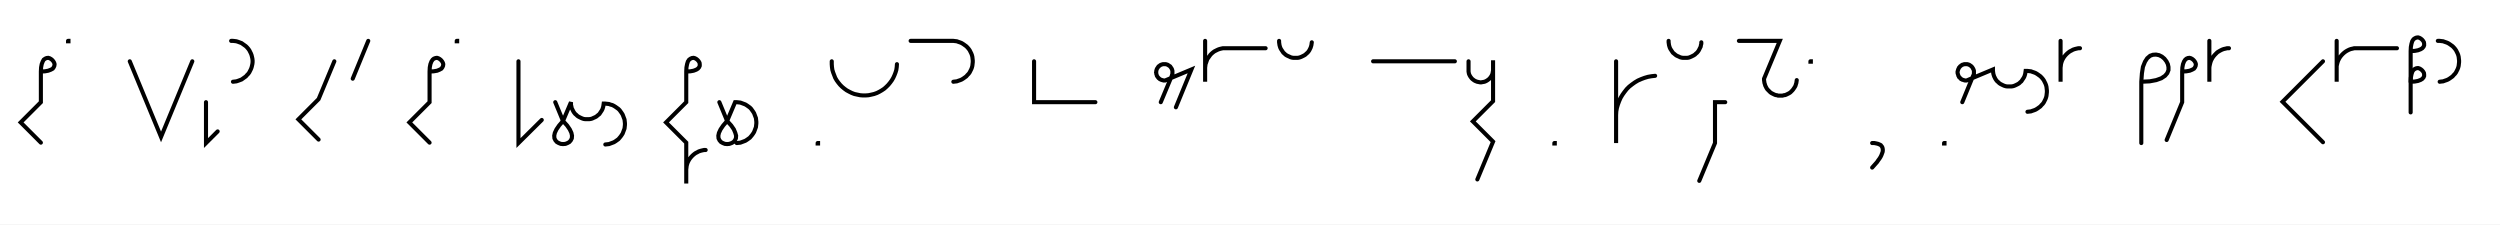
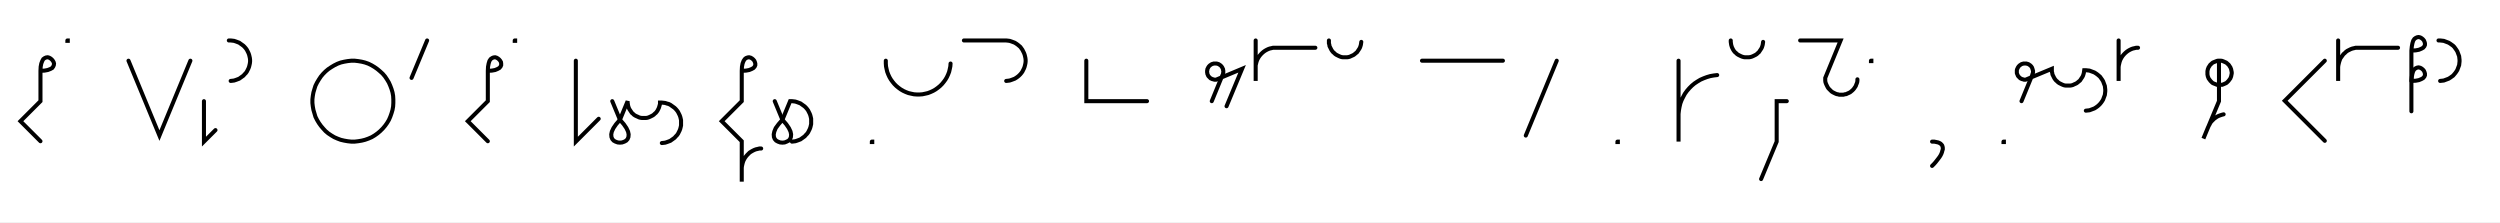
- <svg xmlns="http://www.w3.org/2000/svg" width="1223.323" height="109.799" style="fill:none; stroke-linecap:round;">
+ <svg xmlns="http://www.w3.org/2000/svg" width="1235.593" height="109.799" style="fill:none; stroke-linecap:round;">
  <rect width="100%" height="100%" fill="#FFFFFF" />
  <path stroke="#000000" stroke-width="2" d="M 550,75" />
  <path stroke="#000000" stroke-width="2" d="M 20,35" />
  <path stroke="#000000" stroke-width="2" d="M 20,35 22,34.9 23.6,34.6 24.9,34.1 25.8,33.6 26.3,32.9 26.6,32.2 26.7,31.4 26.5,30.7 26.1,30 25.6,29.4 25,28.9 24.3,28.5 23.6,28.3 22.8,28.4 22.1,28.7 21.4,29.2 20.9,30.1 20.4,31.4 20.1,33 20,35 20,50 10.1,59.9 20,69.8" />
  <path stroke="#000000" stroke-width="2" d="M 33.3,70" />
  <path stroke="#000000" stroke-width="2" d="M 33.3,20 33.5,20 33.5,20.2 33.3,20.2 33.3,20" />
  <path stroke="#000000" stroke-width="2" d="M 63.5,70" />
  <path stroke="#000000" stroke-width="2" d="M 63.5,30 78.8,67 94.1,30" />
  <path stroke="#000000" stroke-width="2" d="M 100.8,70" />
  <path stroke="#000000" stroke-width="2" d="M 100.8,50 100.8,70 106.5,64.3" />
  <path stroke="#000000" stroke-width="2" d="M 113.1,70" />
  <path stroke="#000000" stroke-width="2" d="M 113.1,20 114,20 114.9,20.1 115.7,20.2 116.6,20.5 117.4,20.8 118.2,21.1 118.9,21.6 119.6,22.1 120.3,22.6 120.9,23.2 121.5,23.9 122,24.6 122.4,25.4 122.8,26.2 123.1,27 123.3,27.8 123.5,28.7 123.6,29.6 123.6,30.4 123.5,31.3 123.3,32.2 123.1,33 122.8,33.8 122.4,34.6 122,35.4 121.5,36.1 120.9,36.7 120.3,37.4 119.6,37.9 118.9,38.4 118.2,38.9 117.4,39.2 116.6,39.5 115.7,39.8 114.9,39.9 114,40" />
  <path stroke="#000000" stroke-width="2" d="M 153.6,70" />
-   <path stroke="#000000" stroke-width="2" d="M 163.6,30 155.9,48.5 146,58.4 155.9,68.3" />
-   <path stroke="#000000" stroke-width="2" d="M 170.2,70" />
-   <path stroke="#000000" stroke-width="2" d="M 180.2,20 172.6,38.5" />
-   <path stroke="#000000" stroke-width="2" d="M 210.2,70" />
-   <path stroke="#000000" stroke-width="2" d="M 210.2,35" />
-   <path stroke="#000000" stroke-width="2" d="M 210.2,35 212.2,34.9 213.9,34.6 215.1,34.1 216,33.6 216.5,32.9 216.8,32.2 216.9,31.4 216.7,30.7 216.3,30 215.8,29.4 215.2,28.9 214.5,28.5 213.8,28.3 213.1,28.4 212.3,28.7 211.7,29.2 211.1,30.1 210.6,31.4 210.3,33 210.2,35 210.2,50 200.3,59.9 210.2,69.8" />
-   <path stroke="#000000" stroke-width="2" d="M 223.5,70" />
-   <path stroke="#000000" stroke-width="2" d="M 223.5,20 223.7,20 223.7,20.2 223.5,20.2 223.5,20" />
-   <path stroke="#000000" stroke-width="2" d="M 253.7,70" />
-   <path stroke="#000000" stroke-width="2" d="M 253.7,30 253.7,70 265.1,58.7" />
-   <path stroke="#000000" stroke-width="2" d="M 271.7,70" />
-   <path stroke="#000000" stroke-width="2" d="M 271.7,50 275.5,59.2" />
-   <path stroke="#000000" stroke-width="2" d="M 275.5,59.2 277.5,61.4 278.8,63.3 279.6,65 279.9,66.4 279.8,67.7 279.3,68.7 278.6,69.5 277.7,70 276.7,70.4 275.5,70.5 274.4,70.4 273.4,70 272.5,69.5 271.8,68.7 271.3,67.7 271.2,66.4 271.5,65 272.3,63.3 273.6,61.4 275.5,59.2 279.4,50 279.4,50.7 279.4,51.4 279.6,52.1 279.7,52.8 280,53.4 280.3,54 280.6,54.6 281,55.2 281.5,55.8 282,56.2 282.5,56.7 283.1,57.1 283.7,57.4 284.3,57.7 285,58 285.6,58.2 286.3,58.3 287,58.3 287.7,58.3 288.4,58.3 289.1,58.2 289.8,58 290.4,57.7 291.1,57.4 291.7,57.1 292.2,56.7 292.8,56.2 293.3,55.8 293.7,55.2 294.1,54.6 294.5,54 294.8,53.4 295,52.8 295.2,52.1 295.3,51.4 295.4,50.7 296.2,50.7 297.1,50.8 298,50.9 298.8,51.2 299.6,51.4 300.4,51.8 301.2,52.3 301.9,52.8 302.6,53.3 303.2,53.9 303.7,54.6 304.2,55.3 304.7,56.1 305,56.9 305.3,57.7 305.6,58.5 305.7,59.4 305.8,60.3 305.8,61.1 305.7,62 305.6,62.9 305.3,63.7 305,64.5 304.7,65.3 304.2,66.1 303.7,66.8 303.2,67.4 302.6,68.1 301.9,68.6 301.2,69.1 300.4,69.6 299.6,69.9 298.8,70.2 298,70.5 297.1,70.6 296.2,70.7" />
-   <path stroke="#000000" stroke-width="2" d="M 335.8,70" />
-   <path stroke="#000000" stroke-width="2" d="M 335.8,35" />
-   <path stroke="#000000" stroke-width="2" d="M 335.8,35 337.8,34.9 339.4,34.6 340.7,34.1 341.5,33.6 342.1,32.9 342.4,32.2 342.4,31.4 342.3,30.7 341.9,30 341.4,29.4 340.8,28.9 340.1,28.5 339.4,28.3 338.6,28.4 337.9,28.7 337.2,29.2 336.6,30.1 336.2,31.4 335.9,33 335.8,35 335.8,50 325.9,59.9 335.8,69.8 335.8,89.8 335.8,83.8 335.8,82.9 335.9,82.1 336,81.2 336.2,80.4 336.5,79.5 336.9,78.7 337.3,78 337.8,77.3 338.4,76.6 339,76 339.7,75.4 340.4,74.9 341.2,74.5 341.9,74.1 342.8,73.8 343.6,73.6 344.5,73.4 345.3,73.4" />
-   <path stroke="#000000" stroke-width="2" d="M 352,70" />
-   <path stroke="#000000" stroke-width="2" d="M 352,50 355.8,59.2" />
-   <path stroke="#000000" stroke-width="2" d="M 355.8,59.2 357.8,61.4 359.1,63.3 359.8,65 360.2,66.4 360.1,67.7 359.6,68.7 358.9,69.5 358,70 356.9,70.4 355.8,70.5 354.7,70.4 353.7,70 352.8,69.5 352.1,68.7 351.6,67.7 351.5,66.4 351.8,65 352.6,63.3 353.9,61.4 355.8,59.2 359.7,50 360.5,50 361.4,50.1 362.3,50.2 363.1,50.5 363.9,50.8 364.7,51.1 365.5,51.6 366.2,52.1 366.9,52.6 367.5,53.2 368,53.9 368.5,54.6 369,55.4 369.3,56.2 369.6,57 369.9,57.8 370,58.7 370.1,59.6 370.1,60.4 370,61.3 369.9,62.2 369.6,63 369.3,63.8 369,64.6 368.5,65.4 368,66.1 367.5,66.7 366.9,67.4 366.2,67.9 365.5,68.4 364.7,68.9 363.9,69.2 363.1,69.5 362.3,69.8 361.4,69.9 360.5,70" />
-   <path stroke="#000000" stroke-width="2" d="M 400.1,70" />
-   <path stroke="#000000" stroke-width="2" d="M 400.1,70 400.3,70 400.3,70.2 400.1,70.2 400.1,70" />
-   <path stroke="#000000" stroke-width="2" d="M 407,70" />
-   <path stroke="#000000" stroke-width="2" d="M 407,30 407,31.4 407.1,32.8 407.3,34.2 407.7,35.5 408.2,36.8 408.7,38.1 409.4,39.3 410.2,40.4 411.1,41.5 412.1,42.5 413.2,43.4 414.3,44.2 415.6,44.9 416.8,45.5 418.1,46 419.5,46.3 420.9,46.6 422.2,46.7 423.6,46.7 425,46.6 426.4,46.3 427.7,46 429.1,45.5 430.3,44.9 431.5,44.2 432.7,43.4 433.7,42.5 434.7,41.5 435.6,40.4 436.4,39.3 437.1,38.1 437.7,36.8 438.2,35.5 438.6,34.2 438.8,32.8 438.9,31.4" />
-   <path stroke="#000000" stroke-width="2" d="M 445.6,70" />
-   <path stroke="#000000" stroke-width="2" d="M 445.6,20 465.6,20 466.5,20 467.3,20.1 468.2,20.2 469,20.5 469.9,20.8 470.6,21.1 471.4,21.6 472.1,22.1 472.8,22.6 473.4,23.2 474,23.9 474.5,24.6 474.9,25.4 475.3,26.2 475.6,27 475.8,27.8 475.9,28.7 476,29.6 476,30.4 475.9,31.3 475.8,32.2 475.6,33 475.3,33.8 474.9,34.6 474.5,35.4 474,36.1 473.4,36.7 472.8,37.4 472.1,37.9 471.4,38.4 470.6,38.9 469.9,39.2 469,39.5 468.2,39.8 467.3,39.9 466.5,40" />
-   <path stroke="#000000" stroke-width="2" d="M 506,70" />
-   <path stroke="#000000" stroke-width="2" d="M 506,30 506,50 516,50 536,50" />
-   <path stroke="#000000" stroke-width="2" d="M 566,70" />
-   <path stroke="#000000" stroke-width="2" d="M 568,50 573.4,37.1 573.5,36.7 573.6,36.4 573.7,36.1 573.7,35.7 573.7,35.4 573.7,35 573.7,34.7 573.6,34.3 573.5,34 573.4,33.7 573.2,33.4 573,33.1 572.8,32.8 572.6,32.5 572.3,32.3 572,32.1 571.7,31.9 571.4,31.7 571.1,31.6 570.8,31.5 570.4,31.4 570.1,31.4 569.7,31.4 569.4,31.4 569.1,31.4 568.7,31.5 568.4,31.6 568.1,31.7 567.7,31.9 567.5,32.1 567.2,32.3 566.9,32.5 566.7,32.8 566.5,33.1 566.3,33.4 566.1,33.7 566,34 565.9,34.3 565.8,34.7 565.8,35 565.7,35.4 565.8,35.7 565.8,36.1 565.9,36.4 566,36.7 566.1,37.1 566.3,37.4 566.5,37.7 566.7,37.9 566.9,38.2 567.2,38.4 567.5,38.7 567.7,38.8 568.1,39 568.4,39.1 568.7,39.2 569.1,39.3 569.4,39.4 569.7,39.4 570.1,39.4 583,34 575.4,52.5" />
-   <path stroke="#000000" stroke-width="2" d="M 589.7,70" />
-   <path stroke="#000000" stroke-width="2" d="M 589.7,20 589.7,40 589.7,34 589.7,33.1 589.8,32.3 589.9,31.4 590.2,30.6 590.5,29.7 590.8,28.9 591.3,28.2 591.8,27.5 592.3,26.8 592.9,26.2 593.6,25.6 594.3,25.1 595.1,24.7 595.9,24.3 596.7,24 597.5,23.8 598.4,23.6 599.3,23.6 619.3,23.6" />
-   <path stroke="#000000" stroke-width="2" d="M 625.9,70" />
-   <path stroke="#000000" stroke-width="2" d="M 625.9,20 625.9,20.7 626,21.4 626.1,22.1 626.3,22.8 626.5,23.4 626.8,24 627.2,24.6 627.6,25.2 628,25.8 628.5,26.2 629,26.7 629.6,27.1 630.2,27.4 630.9,27.7 631.5,28 632.2,28.2 632.9,28.3 633.6,28.3 634.3,28.3 635,28.3 635.6,28.2 636.3,28 637,27.7 637.6,27.4 638.2,27.1 638.8,26.7 639.3,26.2 639.8,25.8 640.3,25.2 640.7,24.6 641,24 641.3,23.4 641.5,22.8 641.7,22.1 641.8,21.4 641.9,20.7" />
-   <path stroke="#000000" stroke-width="2" d="M 671.9,70" />
-   <path stroke="#000000" stroke-width="2" d="M 671.9,30 711.9,30" />
-   <path stroke="#000000" stroke-width="2" d="M 718.6,70" />
-   <path stroke="#000000" stroke-width="2" d="M 718.6,30 718.6,34 718.6,34.5 718.6,35 718.7,35.6 718.8,36.1 719,36.6 719.2,37 719.5,37.5 719.8,37.9 720.1,38.3 720.5,38.7 720.9,39 721.3,39.3 721.8,39.6 722.3,39.8 722.8,40 723.3,40.1 723.8,40.2 724.3,40.3 724.8,40.3 725.3,40.2 725.9,40.1 726.4,40 726.9,39.8 727.3,39.6 727.8,39.3 728.2,39 728.6,38.7 729,38.3 729.3,37.9 729.6,37.5 729.9,37 730.1,36.6 730.3,36.1 730.4,35.6 730.5,35 730.6,34.5 730.6,29.5 730.6,49.5 720.7,59.4 730.6,69.3 722.9,87.8" />
-   <path stroke="#000000" stroke-width="2" d="M 760.6,70" />
-   <path stroke="#000000" stroke-width="2" d="M 760.6,70 760.8,70 760.8,70.2 760.6,70.2 760.6,70" />
-   <path stroke="#000000" stroke-width="2" d="M 790.8,70" />
-   <path stroke="#000000" stroke-width="2" d="M 790.8,30 790.8,70 790.8,58 790.8,56.3 790.9,54.5 791.2,52.8 791.7,51.1 792.3,49.5 793,47.9 793.9,46.4 794.9,45 796,43.6 797.2,42.4 798.6,41.3 800,40.3 801.5,39.4 803.1,38.7 804.7,38.1 806.4,37.6 808.1,37.3 809.9,37.1" />
-   <path stroke="#000000" stroke-width="2" d="M 816.5,70" />
-   <path stroke="#000000" stroke-width="2" d="M 816.5,20 816.5,20.7 816.6,21.4 816.7,22.1 816.9,22.8 817.1,23.4 817.4,24 817.8,24.6 818.2,25.2 818.6,25.8 819.1,26.2 819.7,26.7 820.2,27.1 820.8,27.4 821.5,27.7 822.1,28 822.8,28.2 823.5,28.3 824.2,28.3 824.9,28.3 825.6,28.3 826.3,28.2 826.9,28 827.6,27.7 828.2,27.4 828.8,27.1 829.4,26.7 829.9,26.2 830.4,25.8 830.9,25.2 831.3,24.6 831.6,24 831.9,23.4 832.2,22.8 832.3,22.1 832.5,21.4 832.5,20.7" />
-   <path stroke="#000000" stroke-width="2" d="M 839.2,70" />
-   <path stroke="#000000" stroke-width="2" d="M 844.2,50 839.2,50 839.2,70 831.5,88.5" />
-   <path stroke="#000000" stroke-width="2" d="M 850.9,70" />
-   <path stroke="#000000" stroke-width="2" d="M 850.9,20 870.9,20 863.2,38.5 863.2,39.2 863.3,39.9 863.4,40.6 863.6,41.2 863.8,41.9 864.1,42.5 864.4,43.1 864.8,43.7 865.3,44.2 865.8,44.7 866.3,45.2 866.9,45.6 867.5,45.9 868.1,46.2 868.8,46.5 869.5,46.6 870.1,46.8 870.8,46.8 871.5,46.8 872.2,46.8 872.9,46.6 873.6,46.5 874.3,46.2 874.9,45.9 875.5,45.6 876.1,45.2 876.6,44.7 877.1,44.2 877.5,43.7 877.9,43.1 878.3,42.5 878.6,41.9 878.8,41.2 879,40.6 879.1,39.9 879.2,39.2" />
-   <path stroke="#000000" stroke-width="2" d="M 885.9,70" />
-   <path stroke="#000000" stroke-width="2" d="M 885.9,30 886.1,30 886.1,30.2 885.9,30.2 885.9,30" />
-   <path stroke="#000000" stroke-width="2" d="M 916.1,70" />
-   <path stroke="#000000" stroke-width="2" d="M 916.1,70" />
-   <path stroke="#000000" stroke-width="2" d="M 916.1,70 917.2,70 918.2,70.2 919,70.4 919.7,70.7 920.3,71 920.7,71.5 921,71.9 921.2,72.5 921.3,73.1 921.3,73.8 921.2,74.4 920.9,75.2 920.6,76 920.2,76.8 919.7,77.6 919.1,78.4 918.5,79.3 917.7,80.2 916.9,81.1 916.1,82" />
-   <path stroke="#000000" stroke-width="2" d="M 951.3,70" />
-   <path stroke="#000000" stroke-width="2" d="M 951.3,70 951.5,70 951.5,70.2 951.3,70.2 951.3,70" />
-   <path stroke="#000000" stroke-width="2" d="M 958.2,70" />
-   <path stroke="#000000" stroke-width="2" d="M 960.2,50 965.5,37.1 965.7,36.7 965.8,36.4 965.9,36.1 965.9,35.7 965.9,35.4 965.9,35 965.9,34.7 965.8,34.3 965.7,34 965.5,33.7 965.4,33.4 965.2,33.1 965,32.8 964.7,32.5 964.5,32.3 964.2,32.1 963.9,31.9 963.6,31.7 963.3,31.6 963,31.5 962.6,31.4 962.3,31.4 961.9,31.4 961.6,31.4 961.2,31.4 960.9,31.5 960.6,31.6 960.2,31.7 959.9,31.9 959.6,32.1 959.4,32.3 959.1,32.5 958.9,32.8 958.6,33.1 958.5,33.4 958.3,33.7 958.2,34 958.1,34.3 958,34.7 957.9,35 957.9,35.4 957.9,35.7 958,36.1 958.1,36.4 958.2,36.7 958.3,37.1 958.5,37.4 958.6,37.7 958.9,37.9 959.1,38.2 959.4,38.4 959.6,38.7 959.9,38.8 960.2,39 960.6,39.1 960.9,39.2 961.2,39.3 961.6,39.4 961.9,39.4 962.3,39.4 975.2,34 975.2,34.7 975.3,35.4 975.4,36.1 975.6,36.8 975.8,37.4 976.1,38 976.4,38.6 976.8,39.2 977.3,39.8 977.8,40.2 978.3,40.7 978.9,41.1 979.5,41.4 980.1,41.7 980.8,42 981.5,42.2 982.2,42.3 982.8,42.3 983.5,42.3 984.2,42.3 984.9,42.2 985.6,42 986.3,41.7 986.9,41.4 987.5,41.1 988.1,40.7 988.6,40.2 989.1,39.8 989.5,39.2 989.9,38.6 990.3,38 990.6,37.4 990.8,36.8 991,36.1 991.1,35.4 991.2,34.7 992.1,34.7 992.9,34.8 993.8,34.9 994.6,35.2 995.5,35.5 996.2,35.8 997,36.3 997.7,36.8 998.4,37.3 999,37.9 999.6,38.6 1000.1,39.3 1000.5,40.1 1000.9,40.9 1001.2,41.7 1001.4,42.5 1001.5,43.4 1001.6,44.3 1001.6,45.1 1001.5,46 1001.4,46.9 1001.2,47.7 1000.9,48.5 1000.5,49.3 1000.1,50.1 999.6,50.8 999,51.4 998.4,52.1 997.7,52.6 997,53.1 996.2,53.6 995.5,53.9 994.6,54.2 993.8,54.5 992.9,54.6 992.1,54.7" />
-   <path stroke="#000000" stroke-width="2" d="M 1008.3,70" />
-   <path stroke="#000000" stroke-width="2" d="M 1008.3,20 1008.3,40 1008.3,34 1008.3,33.1 1008.4,32.3 1008.5,31.4 1008.7,30.6 1009,29.7 1009.4,28.9 1009.8,28.2 1010.3,27.5 1010.9,26.8 1011.5,26.2 1012.2,25.6 1012.9,25.1 1013.7,24.7 1014.4,24.3 1015.3,24 1016.1,23.8 1017,23.6 1017.8,23.6" />
-   <path stroke="#000000" stroke-width="2" d="M 1047.8,70" />
-   <path stroke="#000000" stroke-width="2" d="M 1047.8,40" />
-   <path stroke="#000000" stroke-width="2" d="M 1047.8,40 1051.9,39.8 1055.1,39.2 1057.6,38.3 1059.4,37.1 1060.5,35.8 1061.1,34.3 1061.1,32.8 1060.8,31.4 1060.1,30 1059.1,28.7 1057.9,27.7 1056.5,27 1055,26.7 1053.5,26.8 1052.1,27.3 1050.7,28.5 1049.6,30.2 1048.6,32.7 1048.1,35.9 1047.8,40 1047.8,70" />
-   <path stroke="#000000" stroke-width="2" d="M 1067.8,70" />
-   <path stroke="#000000" stroke-width="2" d="M 1067.8,35" />
-   <path stroke="#000000" stroke-width="2" d="M 1067.8,35 1069.8,34.9 1071.5,34.6 1072.7,34.1 1073.6,33.6 1074.1,32.9 1074.4,32.2 1074.5,31.4 1074.3,30.7 1073.9,30 1073.4,29.4 1072.8,28.9 1072.1,28.5 1071.4,28.3 1070.6,28.4 1069.9,28.7 1069.3,29.2 1068.7,30.1 1068.2,31.4 1067.9,33 1067.8,35 1067.8,50 1060.2,68.5" />
-   <path stroke="#000000" stroke-width="2" d="M 1081.1,70" />
-   <path stroke="#000000" stroke-width="2" d="M 1081.1,20 1081.1,40 1081.1,34 1081.1,33.1 1081.2,32.3 1081.4,31.4 1081.6,30.6 1081.9,29.7 1082.3,28.9 1082.7,28.2 1083.2,27.5 1083.8,26.8 1084.4,26.2 1085,25.6 1085.8,25.1 1086.5,24.7 1087.3,24.3 1088.1,24 1089,23.8 1089.8,23.6 1090.7,23.6" />
-   <path stroke="#000000" stroke-width="2" d="M 1120.7,70" />
-   <path stroke="#000000" stroke-width="2" d="M 1136.7,30 1116.9,49.8 1136.7,69.6" />
-   <path stroke="#000000" stroke-width="2" d="M 1143.4,70" />
-   <path stroke="#000000" stroke-width="2" d="M 1143.4,20 1143.4,40 1143.4,34 1143.4,33.1 1143.4,32.3 1143.6,31.4 1143.8,30.6 1144.1,29.7 1144.5,28.9 1144.9,28.2 1145.4,27.5 1146,26.8 1146.6,26.2 1147.3,25.6 1148,25.1 1148.7,24.7 1149.5,24.3 1150.3,24 1151.2,23.8 1152,23.6 1152.9,23.6 1172.9,23.6" />
-   <path stroke="#000000" stroke-width="2" d="M 1179.6,70" />
-   <path stroke="#000000" stroke-width="2" d="M 1179.6,25" />
-   <path stroke="#000000" stroke-width="2" d="M 1179.6,25 1181.6,24.9 1183.2,24.6 1184.5,24.1 1185.3,23.6 1185.9,22.9 1186.2,22.2 1186.2,21.4 1186.1,20.7 1185.7,20 1185.2,19.4 1184.6,18.9 1183.9,18.5 1183.2,18.3 1182.4,18.4 1181.7,18.7 1181,19.2 1180.4,20.1 1180,21.4 1179.7,23 1179.6,25 1179.6,40" />
-   <path stroke="#000000" stroke-width="2" d="M 1179.6,40 1181.6,39.9 1183.2,39.6 1184.5,39.1 1185.3,38.6 1185.9,37.9 1186.2,37.2 1186.2,36.4 1186.1,35.7 1185.7,35 1185.2,34.4 1184.6,33.9 1183.9,33.5 1183.2,33.3 1182.4,33.4 1181.7,33.7 1181,34.2 1180.4,35.1 1180,36.4 1179.7,38 1179.6,40 1179.6,55" />
-   <path stroke="#000000" stroke-width="2" d="M 1192.9,70" />
-   <path stroke="#000000" stroke-width="2" d="M 1192.9,20 1193.8,20 1194.6,20.1 1195.5,20.2 1196.3,20.5 1197.2,20.8 1197.9,21.1 1198.7,21.6 1199.4,22.1 1200.1,22.6 1200.7,23.2 1201.3,23.9 1201.8,24.6 1202.2,25.4 1202.6,26.2 1202.9,27 1203.1,27.8 1203.2,28.7 1203.3,29.6 1203.3,30.4 1203.2,31.3 1203.1,32.2 1202.9,33 1202.6,33.8 1202.2,34.6 1201.8,35.4 1201.3,36.1 1200.7,36.7 1200.1,37.4 1199.4,37.9 1198.7,38.4 1197.9,38.9 1197.2,39.2 1196.3,39.5 1195.5,39.8 1194.6,39.9 1193.8,40" />
-   <path stroke="#000000" stroke-width="2" d="M 1233.3,70" />
+   <path stroke="#000000" stroke-width="2" d="M 173.6,70 175.3,70 177,69.8 178.8,69.5 180.4,69.1 182.1,68.5 183.7,67.8 185.2,66.9 186.6,65.9 187.9,64.8 189.2,63.5 190.3,62.2 191.3,60.8 192.2,59.3 192.9,57.7 193.5,56 194,54.3 194.3,52.6 194.4,50.9 194.4,49.1 194.3,47.4 194,45.7 193.5,44 192.9,42.4 192.2,40.8 191.3,39.3 190.3,37.8 189.2,36.5 187.9,35.3 186.6,34.2 185.2,33.2 183.7,32.3 182.1,31.5 180.4,30.9 178.8,30.5 177,30.2 175.3,30 173.6,30 171.8,30.2 170.1,30.5 168.4,30.9 166.8,31.5 165.2,32.3 163.7,33.2 162.2,34.2 160.9,35.3 159.7,36.5 158.6,37.8 157.6,39.3 156.7,40.8 155.9,42.4 155.4,44 154.9,45.7 154.6,47.4 154.4,49.1 154.4,50.9 154.6,52.6 154.9,54.3 155.4,56 155.9,57.7 156.7,59.3 157.6,60.8 158.6,62.2 159.7,63.5 160.9,64.8 162.2,65.9 163.7,66.9 165.2,67.8 166.8,68.5 168.4,69.1 170.1,69.5 171.8,69.8 173.6,70" />
+   <path stroke="#000000" stroke-width="2" d="M 201.1,70" />
+   <path stroke="#000000" stroke-width="2" d="M 211.1,20 203.4,38.5" />
+   <path stroke="#000000" stroke-width="2" d="M 241.1,70" />
+   <path stroke="#000000" stroke-width="2" d="M 241.1,35" />
+   <path stroke="#000000" stroke-width="2" d="M 241.1,35 243.1,34.9 244.7,34.6 245.9,34.1 246.8,33.6 247.4,32.9 247.7,32.2 247.7,31.4 247.6,30.7 247.2,30 246.7,29.4 246.1,28.9 245.4,28.5 244.7,28.3 243.9,28.4 243.2,28.7 242.5,29.2 241.9,30.1 241.5,31.4 241.2,33 241.1,35 241.1,50 231.2,59.9 241.1,69.8" />
+   <path stroke="#000000" stroke-width="2" d="M 254.4,70" />
+   <path stroke="#000000" stroke-width="2" d="M 254.4,20 254.6,20 254.6,20.2 254.4,20.2 254.4,20" />
+   <path stroke="#000000" stroke-width="2" d="M 284.6,70" />
+   <path stroke="#000000" stroke-width="2" d="M 284.6,30 284.6,70 295.9,58.7" />
+   <path stroke="#000000" stroke-width="2" d="M 302.6,70" />
+   <path stroke="#000000" stroke-width="2" d="M 302.6,50 306.4,59.2" />
+   <path stroke="#000000" stroke-width="2" d="M 306.4,59.2 308.3,61.4 309.6,63.3 310.4,65 310.7,66.4 310.6,67.7 310.2,68.7 309.5,69.5 308.6,70 307.5,70.4 306.4,70.5 305.3,70.4 304.2,70 303.3,69.5 302.6,68.7 302.2,67.7 302.1,66.4 302.4,65 303.2,63.3 304.5,61.4 306.4,59.2 310.2,50 310.2,50.7 310.3,51.4 310.4,52.1 310.6,52.8 310.8,53.4 311.1,54 311.5,54.6 311.9,55.2 312.3,55.8 312.8,56.2 313.3,56.7 313.9,57.1 314.5,57.4 315.2,57.7 315.8,58 316.5,58.2 317.2,58.3 317.9,58.3 318.6,58.3 319.3,58.3 320,58.2 320.6,58 321.3,57.7 321.9,57.4 322.5,57.1 323.1,56.7 323.6,56.2 324.1,55.8 324.6,55.2 325,54.6 325.3,54 325.6,53.4 325.8,52.8 326,52.1 326.2,51.4 326.2,50.7 327.1,50.7 328,50.8 328.8,50.9 329.7,51.2 330.5,51.4 331.3,51.8 332,52.3 332.7,52.8 333.4,53.3 334,53.9 334.6,54.6 335.1,55.3 335.5,56.1 335.9,56.9 336.2,57.7 336.4,58.5 336.6,59.4 336.6,60.3 336.6,61.1 336.6,62 336.4,62.9 336.2,63.7 335.9,64.5 335.5,65.3 335.1,66.1 334.6,66.8 334,67.4 333.4,68.1 332.7,68.6 332,69.1 331.3,69.6 330.5,69.9 329.7,70.2 328.8,70.5 328,70.6 327.1,70.7" />
+   <path stroke="#000000" stroke-width="2" d="M 366.6,70" />
+   <path stroke="#000000" stroke-width="2" d="M 366.6,35" />
+   <path stroke="#000000" stroke-width="2" d="M 366.6,35 368.7,34.9 370.3,34.6 371.5,34.1 372.4,33.6 373,32.9 373.3,32.2 373.3,31.4 373.1,30.7 372.8,30 372.3,29.4 371.7,28.9 371,28.5 370.2,28.3 369.5,28.4 368.7,28.7 368.1,29.2 367.5,30.1 367,31.4 366.7,33 366.6,35 366.6,50 356.7,59.9 366.6,69.8 366.6,89.8 366.6,83.8 366.6,82.9 366.7,82.1 366.9,81.2 367.1,80.4 367.4,79.5 367.8,78.7 368.2,78 368.7,77.3 369.3,76.6 369.9,76 370.5,75.4 371.3,74.9 372,74.5 372.8,74.1 373.6,73.8 374.5,73.6 375.3,73.4 376.2,73.4" />
+   <path stroke="#000000" stroke-width="2" d="M 382.9,70" />
+   <path stroke="#000000" stroke-width="2" d="M 382.9,50 386.7,59.2" />
+   <path stroke="#000000" stroke-width="2" d="M 386.7,59.2 388.6,61.4 389.9,63.3 390.7,65 391,66.4 390.9,67.7 390.5,68.7 389.8,69.5 388.8,70 387.8,70.4 386.7,70.5 385.6,70.4 384.5,70 383.6,69.5 382.9,68.7 382.5,67.7 382.4,66.4 382.7,65 383.4,63.3 384.8,61.4 386.7,59.2 390.5,50 391.4,50 392.3,50.1 393.1,50.2 394,50.5 394.8,50.8 395.6,51.1 396.3,51.6 397,52.1 397.7,52.6 398.3,53.2 398.9,53.9 399.4,54.6 399.8,55.4 400.2,56.2 400.5,57 400.7,57.8 400.9,58.7 400.9,59.6 400.9,60.4 400.9,61.3 400.7,62.2 400.5,63 400.2,63.8 399.8,64.6 399.4,65.4 398.9,66.1 398.3,66.7 397.7,67.4 397,67.9 396.3,68.4 395.6,68.9 394.8,69.2 394,69.5 393.1,69.8 392.3,69.9 391.4,70" />
+   <path stroke="#000000" stroke-width="2" d="M 430.9,70" />
+   <path stroke="#000000" stroke-width="2" d="M 430.9,70 431.1,70 431.1,70.2 430.9,70.2 430.9,70" />
+   <path stroke="#000000" stroke-width="2" d="M 437.8,70" />
+   <path stroke="#000000" stroke-width="2" d="M 437.8,30 437.8,31.4 437.9,32.8 438.2,34.2 438.5,35.5 439,36.8 439.6,38.1 440.3,39.3 441.1,40.4 442,41.5 443,42.5 444.1,43.4 445.2,44.2 446.4,44.9 447.7,45.5 449,46 450.3,46.3 451.7,46.6 453.1,46.7 454.5,46.7 455.9,46.6 457.3,46.3 458.6,46 459.9,45.5 461.2,44.9 462.4,44.2 463.5,43.4 464.6,42.5 465.6,41.5 466.5,40.4 467.3,39.3 468,38.1 468.6,36.8 469.1,35.5 469.4,34.2 469.7,32.8 469.8,31.4" />
+   <path stroke="#000000" stroke-width="2" d="M 476.4,70" />
+   <path stroke="#000000" stroke-width="2" d="M 476.4,20 496.4,20 497.3,20 498.2,20.1 499,20.2 499.9,20.5 500.7,20.8 501.5,21.1 502.3,21.6 503,22.1 503.6,22.6 504.3,23.2 504.8,23.9 505.3,24.6 505.7,25.4 506.1,26.2 506.4,27 506.6,27.8 506.8,28.7 506.9,29.6 506.9,30.4 506.8,31.3 506.6,32.2 506.4,33 506.1,33.8 505.7,34.6 505.3,35.4 504.8,36.1 504.3,36.7 503.6,37.4 503,37.9 502.3,38.4 501.5,38.9 500.7,39.2 499.9,39.5 499,39.8 498.2,39.9 497.3,40" />
+   <path stroke="#000000" stroke-width="2" d="M 536.9,70" />
+   <path stroke="#000000" stroke-width="2" d="M 536.9,30 536.9,50 546.9,50 566.9,50" />
+   <path stroke="#000000" stroke-width="2" d="M 596.9,70" />
+   <path stroke="#000000" stroke-width="2" d="M 598.9,50 604.2,37.1 604.4,36.7 604.5,36.4 604.5,36.1 604.6,35.7 604.6,35.4 604.6,35 604.5,34.7 604.5,34.3 604.4,34 604.2,33.7 604.1,33.4 603.9,33.1 603.7,32.8 603.4,32.5 603.2,32.3 602.9,32.1 602.6,31.9 602.3,31.7 602,31.6 601.6,31.5 601.3,31.4 601,31.4 600.6,31.4 600.3,31.4 599.9,31.4 599.6,31.5 599.2,31.6 598.9,31.7 598.6,31.9 598.3,32.1 598,32.3 597.8,32.5 597.5,32.8 597.3,33.1 597.1,33.4 597,33.7 596.8,34 596.7,34.3 596.7,34.7 596.6,35 596.6,35.4 596.6,35.7 596.7,36.1 596.7,36.4 596.8,36.7 597,37.1 597.1,37.4 597.3,37.7 597.5,37.9 597.8,38.2 598,38.4 598.3,38.7 598.6,38.8 598.9,39 599.2,39.1 599.6,39.2 599.9,39.3 600.3,39.4 600.6,39.4 601,39.4 613.9,34 606.2,52.5" />
+   <path stroke="#000000" stroke-width="2" d="M 620.6,70" />
+   <path stroke="#000000" stroke-width="2" d="M 620.6,20 620.6,40 620.6,34 620.6,33.1 620.6,32.3 620.8,31.4 621,30.6 621.3,29.7 621.7,28.9 622.1,28.2 622.6,27.5 623.2,26.8 623.8,26.2 624.5,25.6 625.2,25.1 625.9,24.7 626.7,24.3 627.5,24 628.4,23.8 629.2,23.6 630.1,23.6 650.1,23.6" />
+   <path stroke="#000000" stroke-width="2" d="M 656.8,70" />
+   <path stroke="#000000" stroke-width="2" d="M 656.8,20 656.8,20.7 656.8,21.4 657,22.1 657.1,22.8 657.4,23.4 657.7,24 658,24.6 658.4,25.2 658.9,25.8 659.4,26.2 659.9,26.7 660.5,27.1 661.1,27.4 661.7,27.7 662.4,28 663,28.2 663.7,28.3 664.4,28.3 665.1,28.3 665.8,28.3 666.5,28.2 667.2,28 667.8,27.7 668.5,27.4 669.1,27.1 669.6,26.7 670.2,26.2 670.7,25.8 671.1,25.2 671.5,24.6 671.9,24 672.2,23.4 672.4,22.8 672.6,22.1 672.7,21.4 672.8,20.7" />
+   <path stroke="#000000" stroke-width="2" d="M 702.8,70" />
+   <path stroke="#000000" stroke-width="2" d="M 702.8,30 742.8,30" />
+   <path stroke="#000000" stroke-width="2" d="M 749.4,70" />
+   <path stroke="#000000" stroke-width="2" d="M 769.4,30 754.1,67" />
+   <path stroke="#000000" stroke-width="2" d="M 799.4,70" />
+   <path stroke="#000000" stroke-width="2" d="M 799.4,70 799.6,70 799.6,70.2 799.4,70.2 799.4,70" />
+   <path stroke="#000000" stroke-width="2" d="M 829.6,70" />
+   <path stroke="#000000" stroke-width="2" d="M 829.6,30 829.6,70 829.6,58 829.6,56.3 829.8,54.5 830.1,52.8 830.5,51.1 831.1,49.5 831.9,47.9 832.7,46.4 833.7,45 834.9,43.6 836.1,42.4 837.4,41.3 838.9,40.3 840.4,39.4 842,38.7 843.6,38.1 845.3,37.6 847,37.3 848.7,37.1" />
+   <path stroke="#000000" stroke-width="2" d="M 855.4,70" />
+   <path stroke="#000000" stroke-width="2" d="M 855.4,20 855.4,20.7 855.5,21.4 855.6,22.1 855.8,22.8 856,23.4 856.3,24 856.6,24.6 857,25.2 857.5,25.8 858,26.2 858.5,26.7 859.1,27.1 859.7,27.4 860.3,27.7 861,28 861.7,28.2 862.3,28.3 863,28.3 863.7,28.3 864.4,28.3 865.1,28.2 865.8,28 866.5,27.7 867.1,27.4 867.7,27.1 868.3,26.7 868.8,26.2 869.3,25.8 869.7,25.2 870.1,24.6 870.5,24 870.8,23.4 871,22.8 871.2,22.1 871.3,21.4 871.4,20.7" />
+   <path stroke="#000000" stroke-width="2" d="M 878.1,70" />
+   <path stroke="#000000" stroke-width="2" d="M 883.1,50 878.1,50 878.1,70 870.4,88.5" />
+   <path stroke="#000000" stroke-width="2" d="M 889.7,70" />
+   <path stroke="#000000" stroke-width="2" d="M 889.7,20 909.7,20 902.1,38.5 902.1,39.2 902.1,39.9 902.2,40.6 902.4,41.2 902.7,41.9 903,42.5 903.3,43.1 903.7,43.7 904.2,44.2 904.7,44.7 905.2,45.2 905.8,45.6 906.4,45.9 907,46.2 907.7,46.5 908.3,46.6 909,46.8 909.7,46.8 910.4,46.8 911.1,46.8 911.8,46.6 912.5,46.5 913.1,46.2 913.8,45.9 914.4,45.6 914.9,45.2 915.5,44.7 916,44.2 916.4,43.7 916.8,43.1 917.2,42.5 917.4,41.9 917.7,41.2 917.9,40.6 918,39.9 918,39.2" />
+   <path stroke="#000000" stroke-width="2" d="M 924.7,70" />
+   <path stroke="#000000" stroke-width="2" d="M 924.7,30 924.9,30 924.9,30.2 924.7,30.2 924.7,30" />
+   <path stroke="#000000" stroke-width="2" d="M 954.9,70" />
+   <path stroke="#000000" stroke-width="2" d="M 954.9,70" />
+   <path stroke="#000000" stroke-width="2" d="M 954.9,70 956,70 957,70.2 957.9,70.4 958.6,70.7 959.1,71 959.6,71.5 959.9,71.9 960.1,72.5 960.2,73.1 960.2,73.8 960,74.4 959.8,75.2 959.5,76 959.1,76.8 958.6,77.6 958,78.4 957.3,79.3 956.6,80.2 955.8,81.1 954.9,82" />
+   <path stroke="#000000" stroke-width="2" d="M 990.2,70" />
+   <path stroke="#000000" stroke-width="2" d="M 990.2,70 990.4,70 990.4,70.2 990.2,70.2 990.2,70" />
+   <path stroke="#000000" stroke-width="2" d="M 997.1,70" />
+   <path stroke="#000000" stroke-width="2" d="M 999.1,50 1004.4,37.1 1004.5,36.7 1004.6,36.4 1004.7,36.1 1004.8,35.7 1004.8,35.4 1004.8,35 1004.7,34.7 1004.6,34.3 1004.5,34 1004.4,33.7 1004.3,33.4 1004.1,33.1 1003.9,32.8 1003.6,32.5 1003.4,32.3 1003.1,32.1 1002.8,31.9 1002.5,31.7 1002.2,31.6 1001.8,31.5 1001.5,31.4 1001.1,31.4 1000.8,31.4 1000.4,31.4 1000.1,31.4 999.8,31.5 999.4,31.6 999.1,31.7 998.8,31.9 998.5,32.1 998.2,32.3 998,32.5 997.7,32.8 997.5,33.1 997.3,33.4 997.2,33.7 997,34 996.9,34.3 996.8,34.7 996.8,35 996.8,35.4 996.8,35.7 996.8,36.1 996.9,36.4 997,36.7 997.2,37.1 997.3,37.4 997.5,37.7 997.7,37.9 998,38.2 998.2,38.4 998.5,38.7 998.8,38.8 999.1,39 999.4,39.1 999.8,39.2 1000.1,39.3 1000.4,39.4 1000.8,39.4 1001.1,39.4 1014.1,34 1014.1,34.7 1014.1,35.4 1014.3,36.1 1014.4,36.8 1014.7,37.4 1015,38 1015.3,38.6 1015.7,39.2 1016.2,39.8 1016.7,40.2 1017.2,40.7 1017.8,41.1 1018.4,41.4 1019,41.7 1019.7,42 1020.3,42.2 1021,42.3 1021.7,42.3 1022.4,42.3 1023.1,42.3 1023.8,42.2 1024.5,42 1025.1,41.7 1025.8,41.4 1026.4,41.1 1026.9,40.7 1027.5,40.2 1028,39.8 1028.4,39.2 1028.8,38.6 1029.2,38 1029.5,37.4 1029.7,36.8 1029.9,36.1 1030,35.4 1030.1,34.7 1030.9,34.7 1031.8,34.8 1032.7,34.9 1033.5,35.2 1034.3,35.5 1035.1,35.8 1035.9,36.3 1036.6,36.8 1037.2,37.3 1037.9,37.9 1038.4,38.6 1038.9,39.3 1039.4,40.1 1039.7,40.9 1040,41.7 1040.3,42.5 1040.4,43.4 1040.5,44.3 1040.5,45.1 1040.4,46 1040.3,46.9 1040,47.7 1039.7,48.5 1039.4,49.3 1038.9,50.1 1038.4,50.8 1037.9,51.4 1037.2,52.1 1036.6,52.6 1035.9,53.1 1035.1,53.6 1034.3,53.9 1033.5,54.2 1032.7,54.5 1031.8,54.6 1030.9,54.7" />
+   <path stroke="#000000" stroke-width="2" d="M 1047.1,70" />
+   <path stroke="#000000" stroke-width="2" d="M 1047.1,20 1047.1,40 1047.1,34 1047.1,33.1 1047.2,32.3 1047.4,31.4 1047.6,30.6 1047.9,29.7 1048.3,28.9 1048.7,28.2 1049.2,27.5 1049.8,26.8 1050.4,26.2 1051.1,25.6 1051.8,25.1 1052.5,24.7 1053.3,24.3 1054.1,24 1055,23.8 1055.8,23.6 1056.7,23.6" />
+   <path stroke="#000000" stroke-width="2" d="M 1086.7,70" />
+   <path stroke="#000000" stroke-width="2" d="M 1096.7,30 1097.2,30 1097.7,30 1098.3,30.1 1098.8,30.3 1099.3,30.5 1099.7,30.7 1100.2,30.9 1100.6,31.2 1101,31.6 1101.4,31.9 1101.7,32.3 1102,32.8 1102.3,33.2 1102.5,33.7 1102.7,34.2 1102.8,34.7 1102.9,35.2 1103,35.7 1103,36.3 1102.9,36.8 1102.8,37.3 1102.7,37.8 1102.5,38.3 1102.3,38.8 1102,39.2 1101.7,39.6 1101.4,40 1101,40.4 1100.6,40.8 1100.2,41.1 1099.7,41.3 1099.3,41.5 1098.8,41.7 1098.3,41.9 1097.7,41.9 1097.2,42 1096.7,42 1096.2,41.9 1095.7,41.9 1095.2,41.7 1094.7,41.5 1094.2,41.3 1093.7,41.1 1093.3,40.8 1092.9,40.4 1092.5,40 1092.2,39.6 1091.9,39.2 1091.6,38.8 1091.4,38.3 1091.2,37.8 1091.1,37.3 1091,36.8 1091,36.3 1091,35.7 1091,35.2 1091.1,34.7 1091.2,34.2 1091.4,33.7 1091.6,33.2 1091.9,32.8 1092.2,32.3 1092.5,31.9 1092.9,31.6 1093.3,31.2 1093.7,30.9 1094.2,30.7 1094.7,30.5 1095.2,30.3 1095.7,30.1 1096.2,30 1096.7,30 1096.7,50 1089,68.5 1091.3,62.9 1091.7,62.1 1092.1,61.4 1092.5,60.6 1093.1,59.9 1093.7,59.3 1094.3,58.7 1095,58.2 1095.7,57.7 1096.5,57.3 1097.3,57 1098.2,56.7 1099,56.5" />
+   <path stroke="#000000" stroke-width="2" d="M 1133,70" />
+   <path stroke="#000000" stroke-width="2" d="M 1149,30 1129.2,49.8 1149,69.6" />
+   <path stroke="#000000" stroke-width="2" d="M 1155.6,70" />
+   <path stroke="#000000" stroke-width="2" d="M 1155.6,20 1155.6,40 1155.6,34 1155.6,33.1 1155.7,32.3 1155.9,31.4 1156.1,30.6 1156.4,29.7 1156.7,28.9 1157.2,28.2 1157.7,27.5 1158.2,26.8 1158.9,26.2 1159.5,25.6 1160.2,25.1 1161,24.7 1161.8,24.3 1162.6,24 1163.5,23.8 1164.3,23.6 1165.2,23.6 1185.2,23.6" />
+   <path stroke="#000000" stroke-width="2" d="M 1191.8,70" />
+   <path stroke="#000000" stroke-width="2" d="M 1191.8,25" />
+   <path stroke="#000000" stroke-width="2" d="M 1191.8,25 1193.9,24.9 1195.5,24.6 1196.7,24.1 1197.6,23.6 1198.2,22.9 1198.5,22.2 1198.5,21.4 1198.3,20.7 1198,20 1197.5,19.4 1196.9,18.9 1196.2,18.5 1195.4,18.3 1194.7,18.4 1194,18.7 1193.3,19.2 1192.7,20.1 1192.3,21.4 1192,23 1191.8,25 1191.8,40" />
+   <path stroke="#000000" stroke-width="2" d="M 1191.8,40 1193.9,39.9 1195.5,39.6 1196.7,39.1 1197.6,38.6 1198.2,37.9 1198.5,37.2 1198.5,36.4 1198.3,35.7 1198,35 1197.5,34.4 1196.9,33.9 1196.2,33.5 1195.4,33.3 1194.7,33.4 1194,33.7 1193.3,34.2 1192.7,35.1 1192.3,36.4 1192,38 1191.8,40 1191.8,55" />
+   <path stroke="#000000" stroke-width="2" d="M 1205.2,70" />
+   <path stroke="#000000" stroke-width="2" d="M 1205.2,20 1206,20 1206.9,20.1 1207.8,20.2 1208.6,20.5 1209.4,20.8 1210.2,21.1 1211,21.6 1211.7,22.1 1212.4,22.6 1213,23.2 1213.5,23.9 1214,24.6 1214.5,25.4 1214.8,26.2 1215.1,27 1215.4,27.8 1215.5,28.7 1215.6,29.6 1215.6,30.4 1215.5,31.3 1215.4,32.2 1215.1,33 1214.8,33.8 1214.5,34.6 1214,35.4 1213.5,36.1 1213,36.7 1212.4,37.4 1211.7,37.9 1211,38.4 1210.2,38.9 1209.4,39.2 1208.6,39.5 1207.8,39.8 1206.9,39.9 1206,40" />
+   <path stroke="#000000" stroke-width="2" d="M 1245.6,70" />
</svg>
